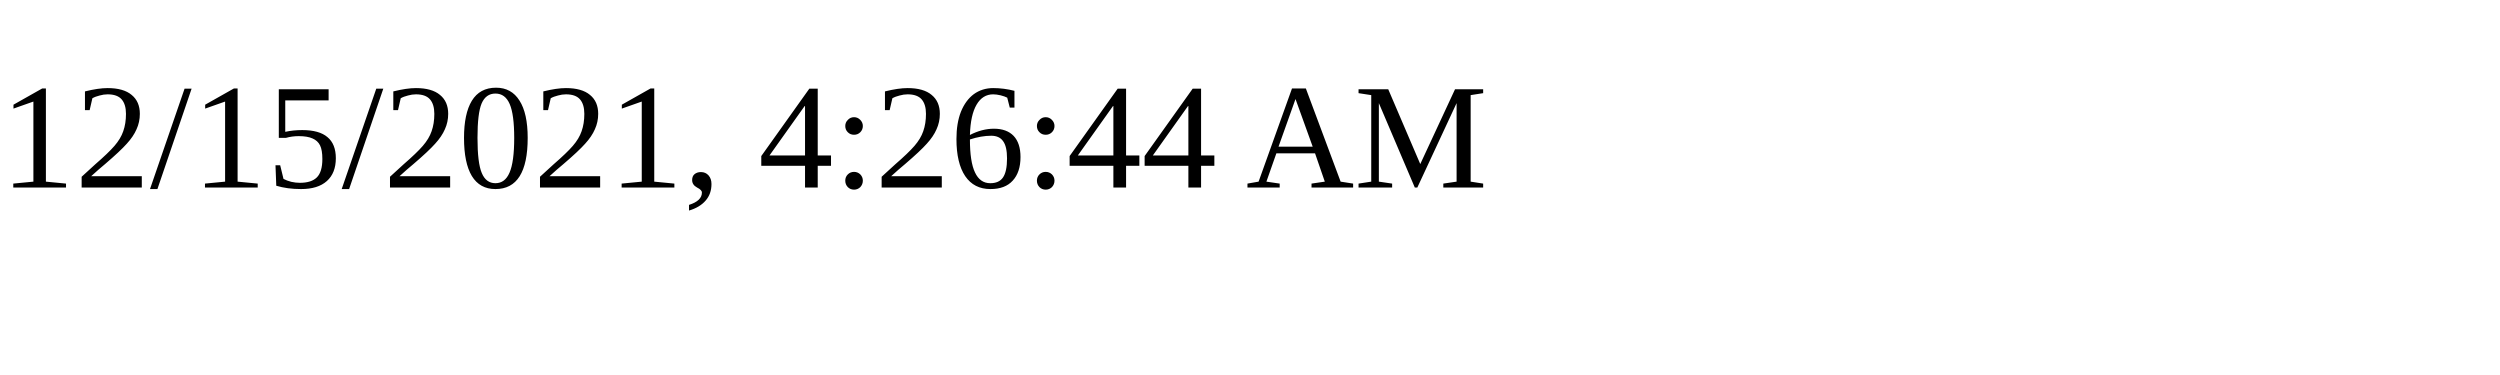
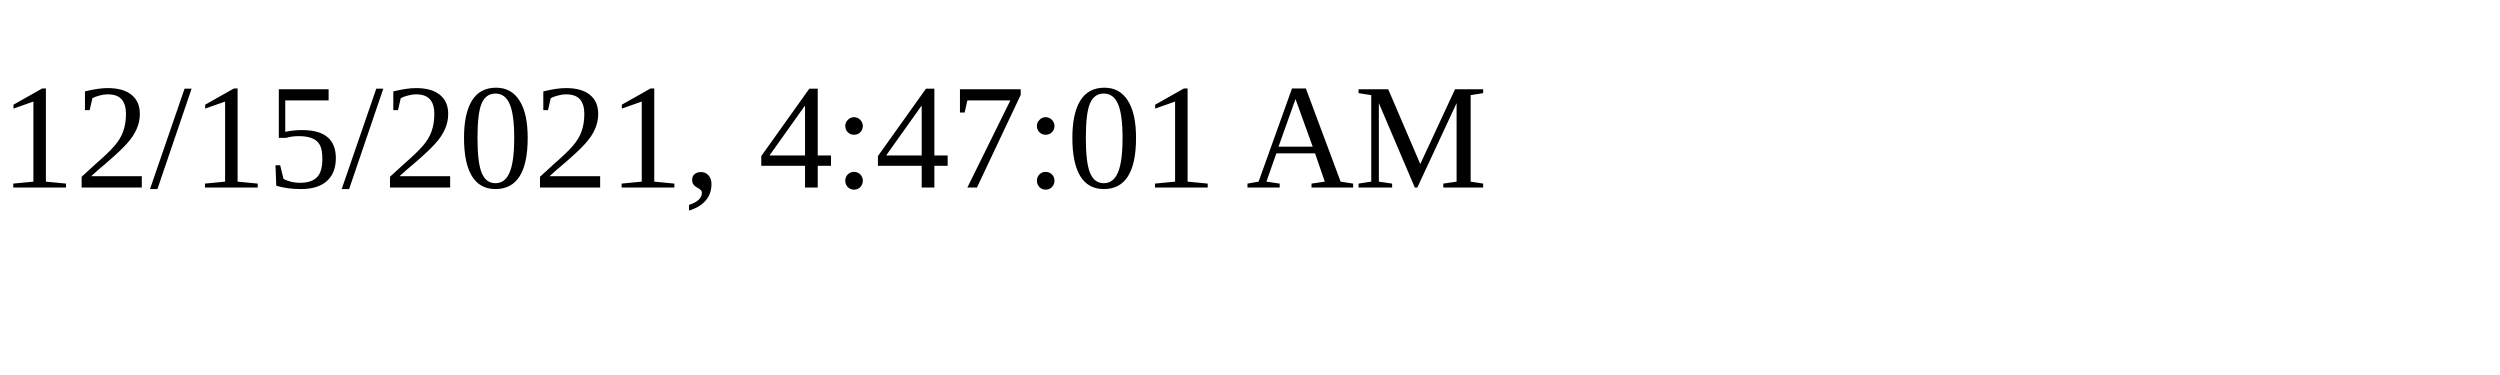
<svg xmlns="http://www.w3.org/2000/svg" height="30" width="200">
-   <text x="0" y="15">12/15/2021, 4:26:44 AM</text>
+   <text x="0" y="15">12/15/2021, 4:47:01 AM</text>
</svg>
